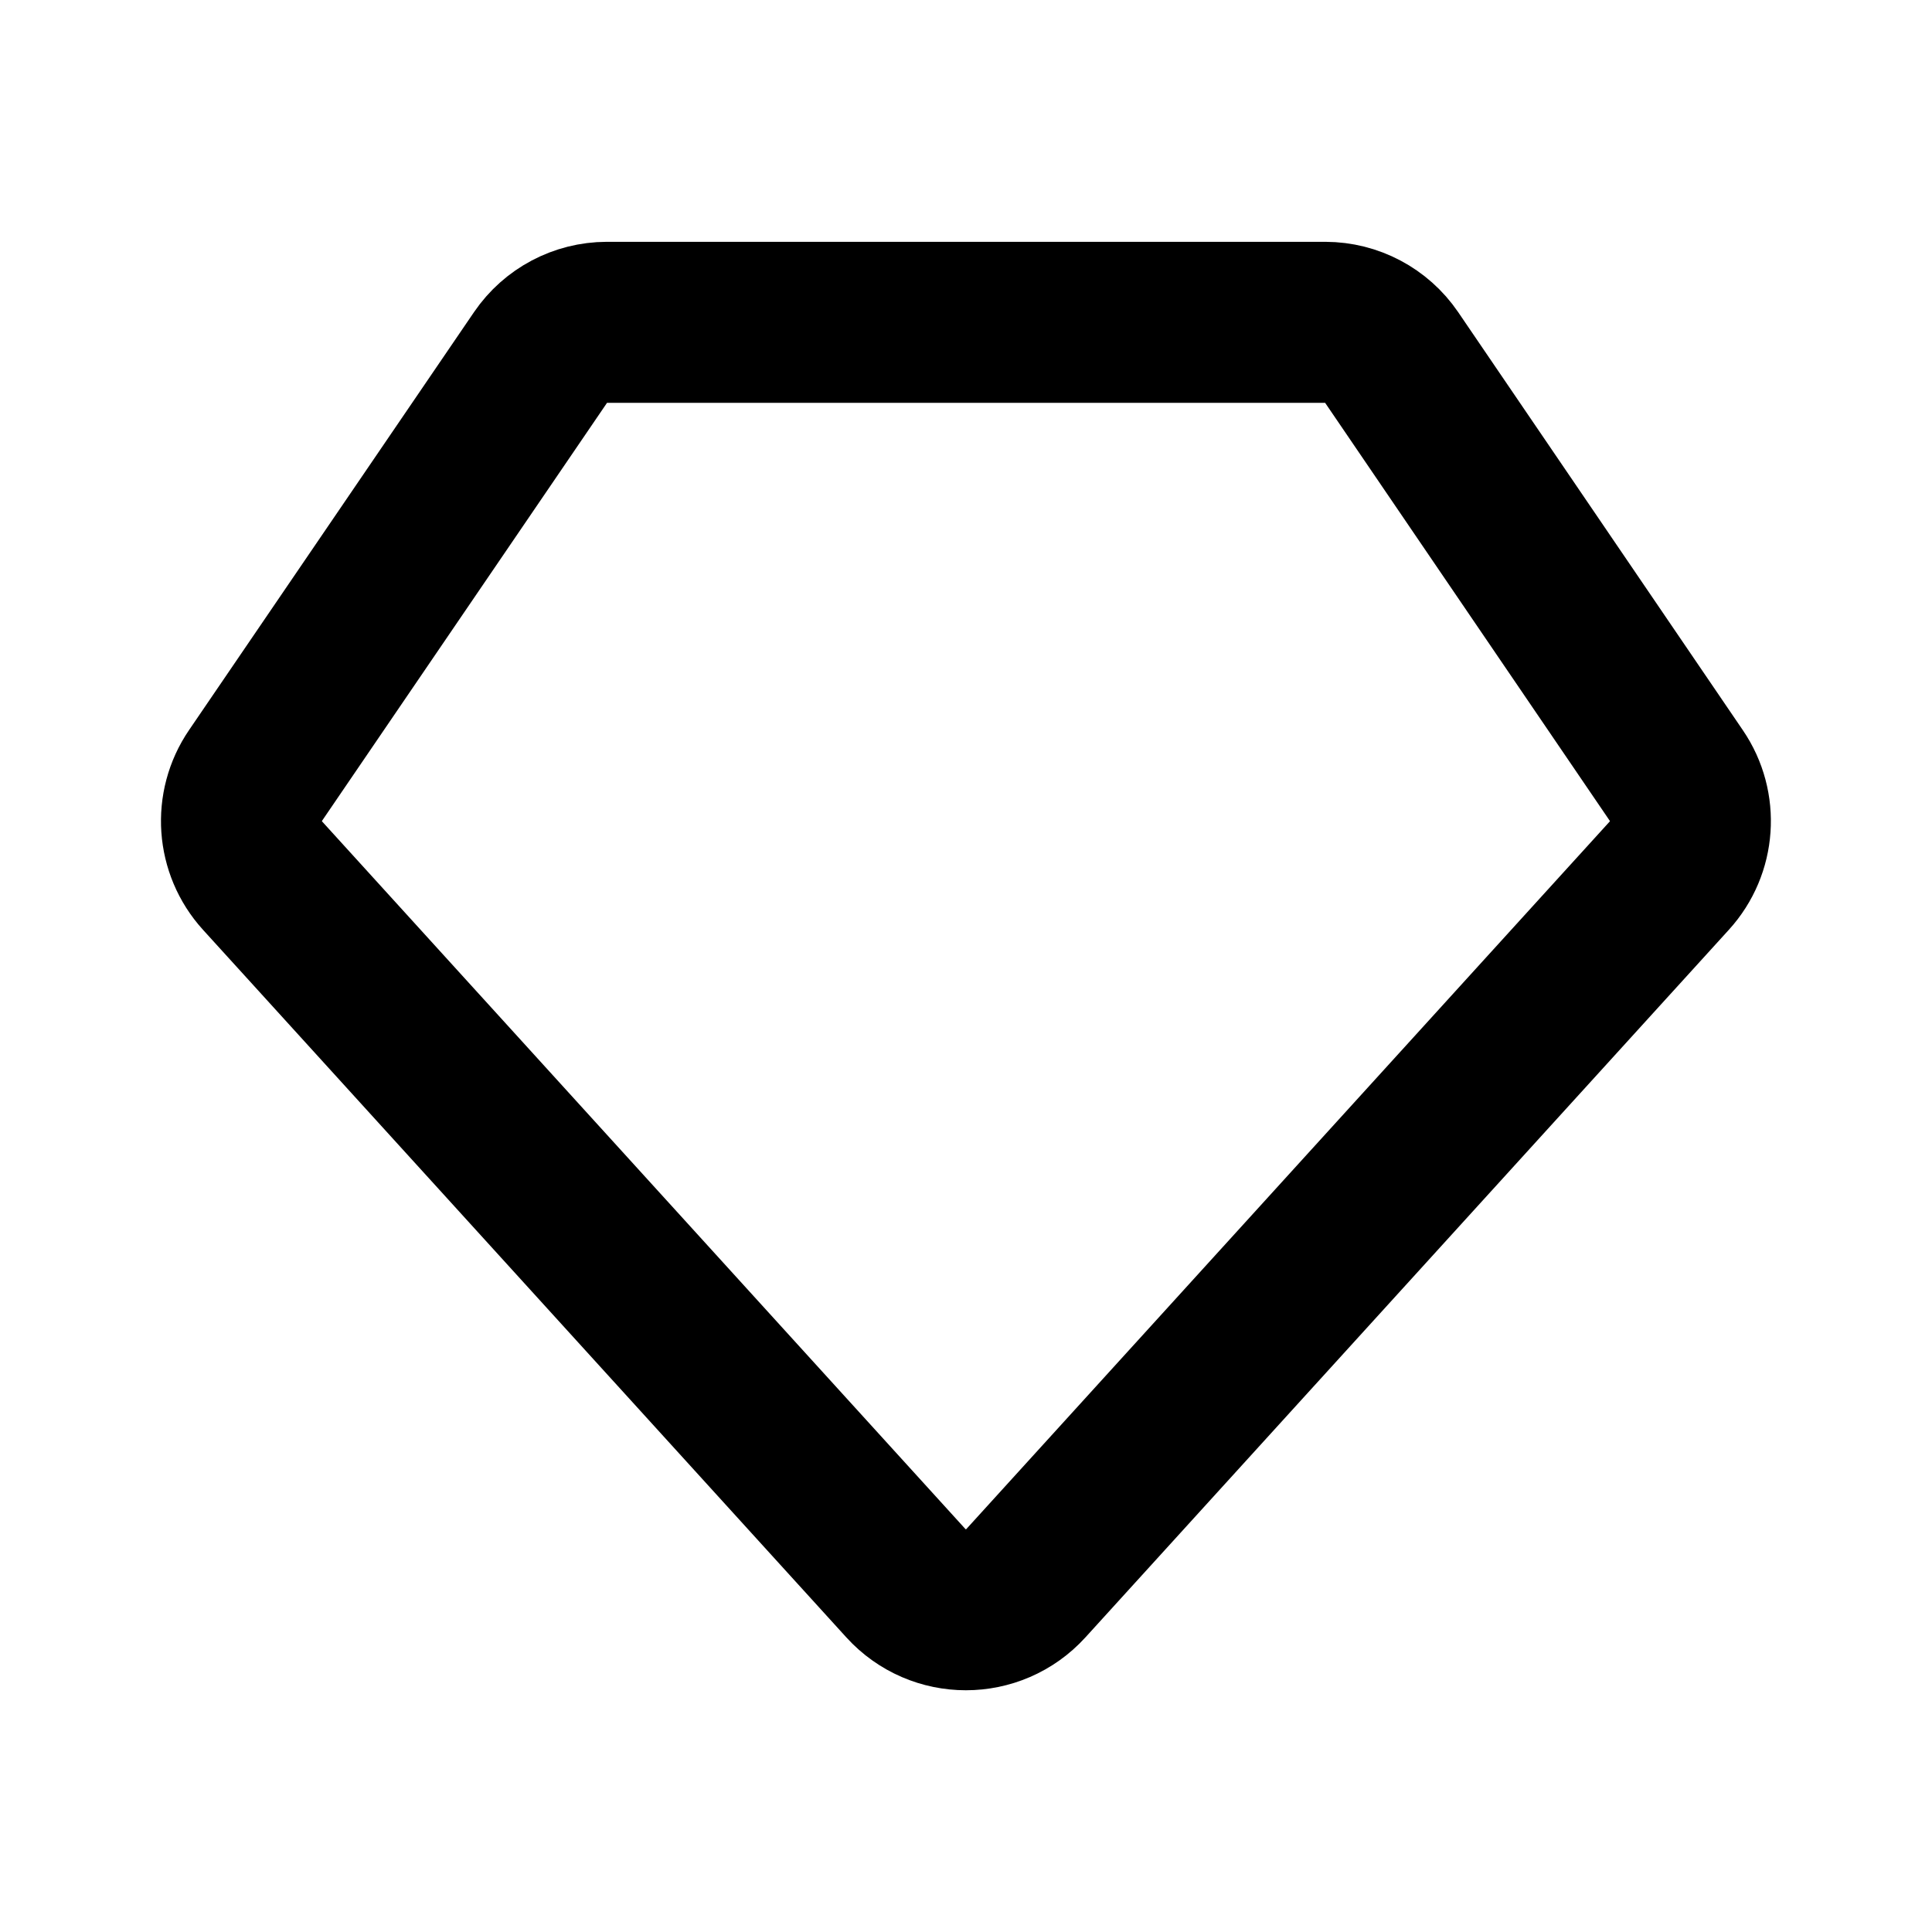
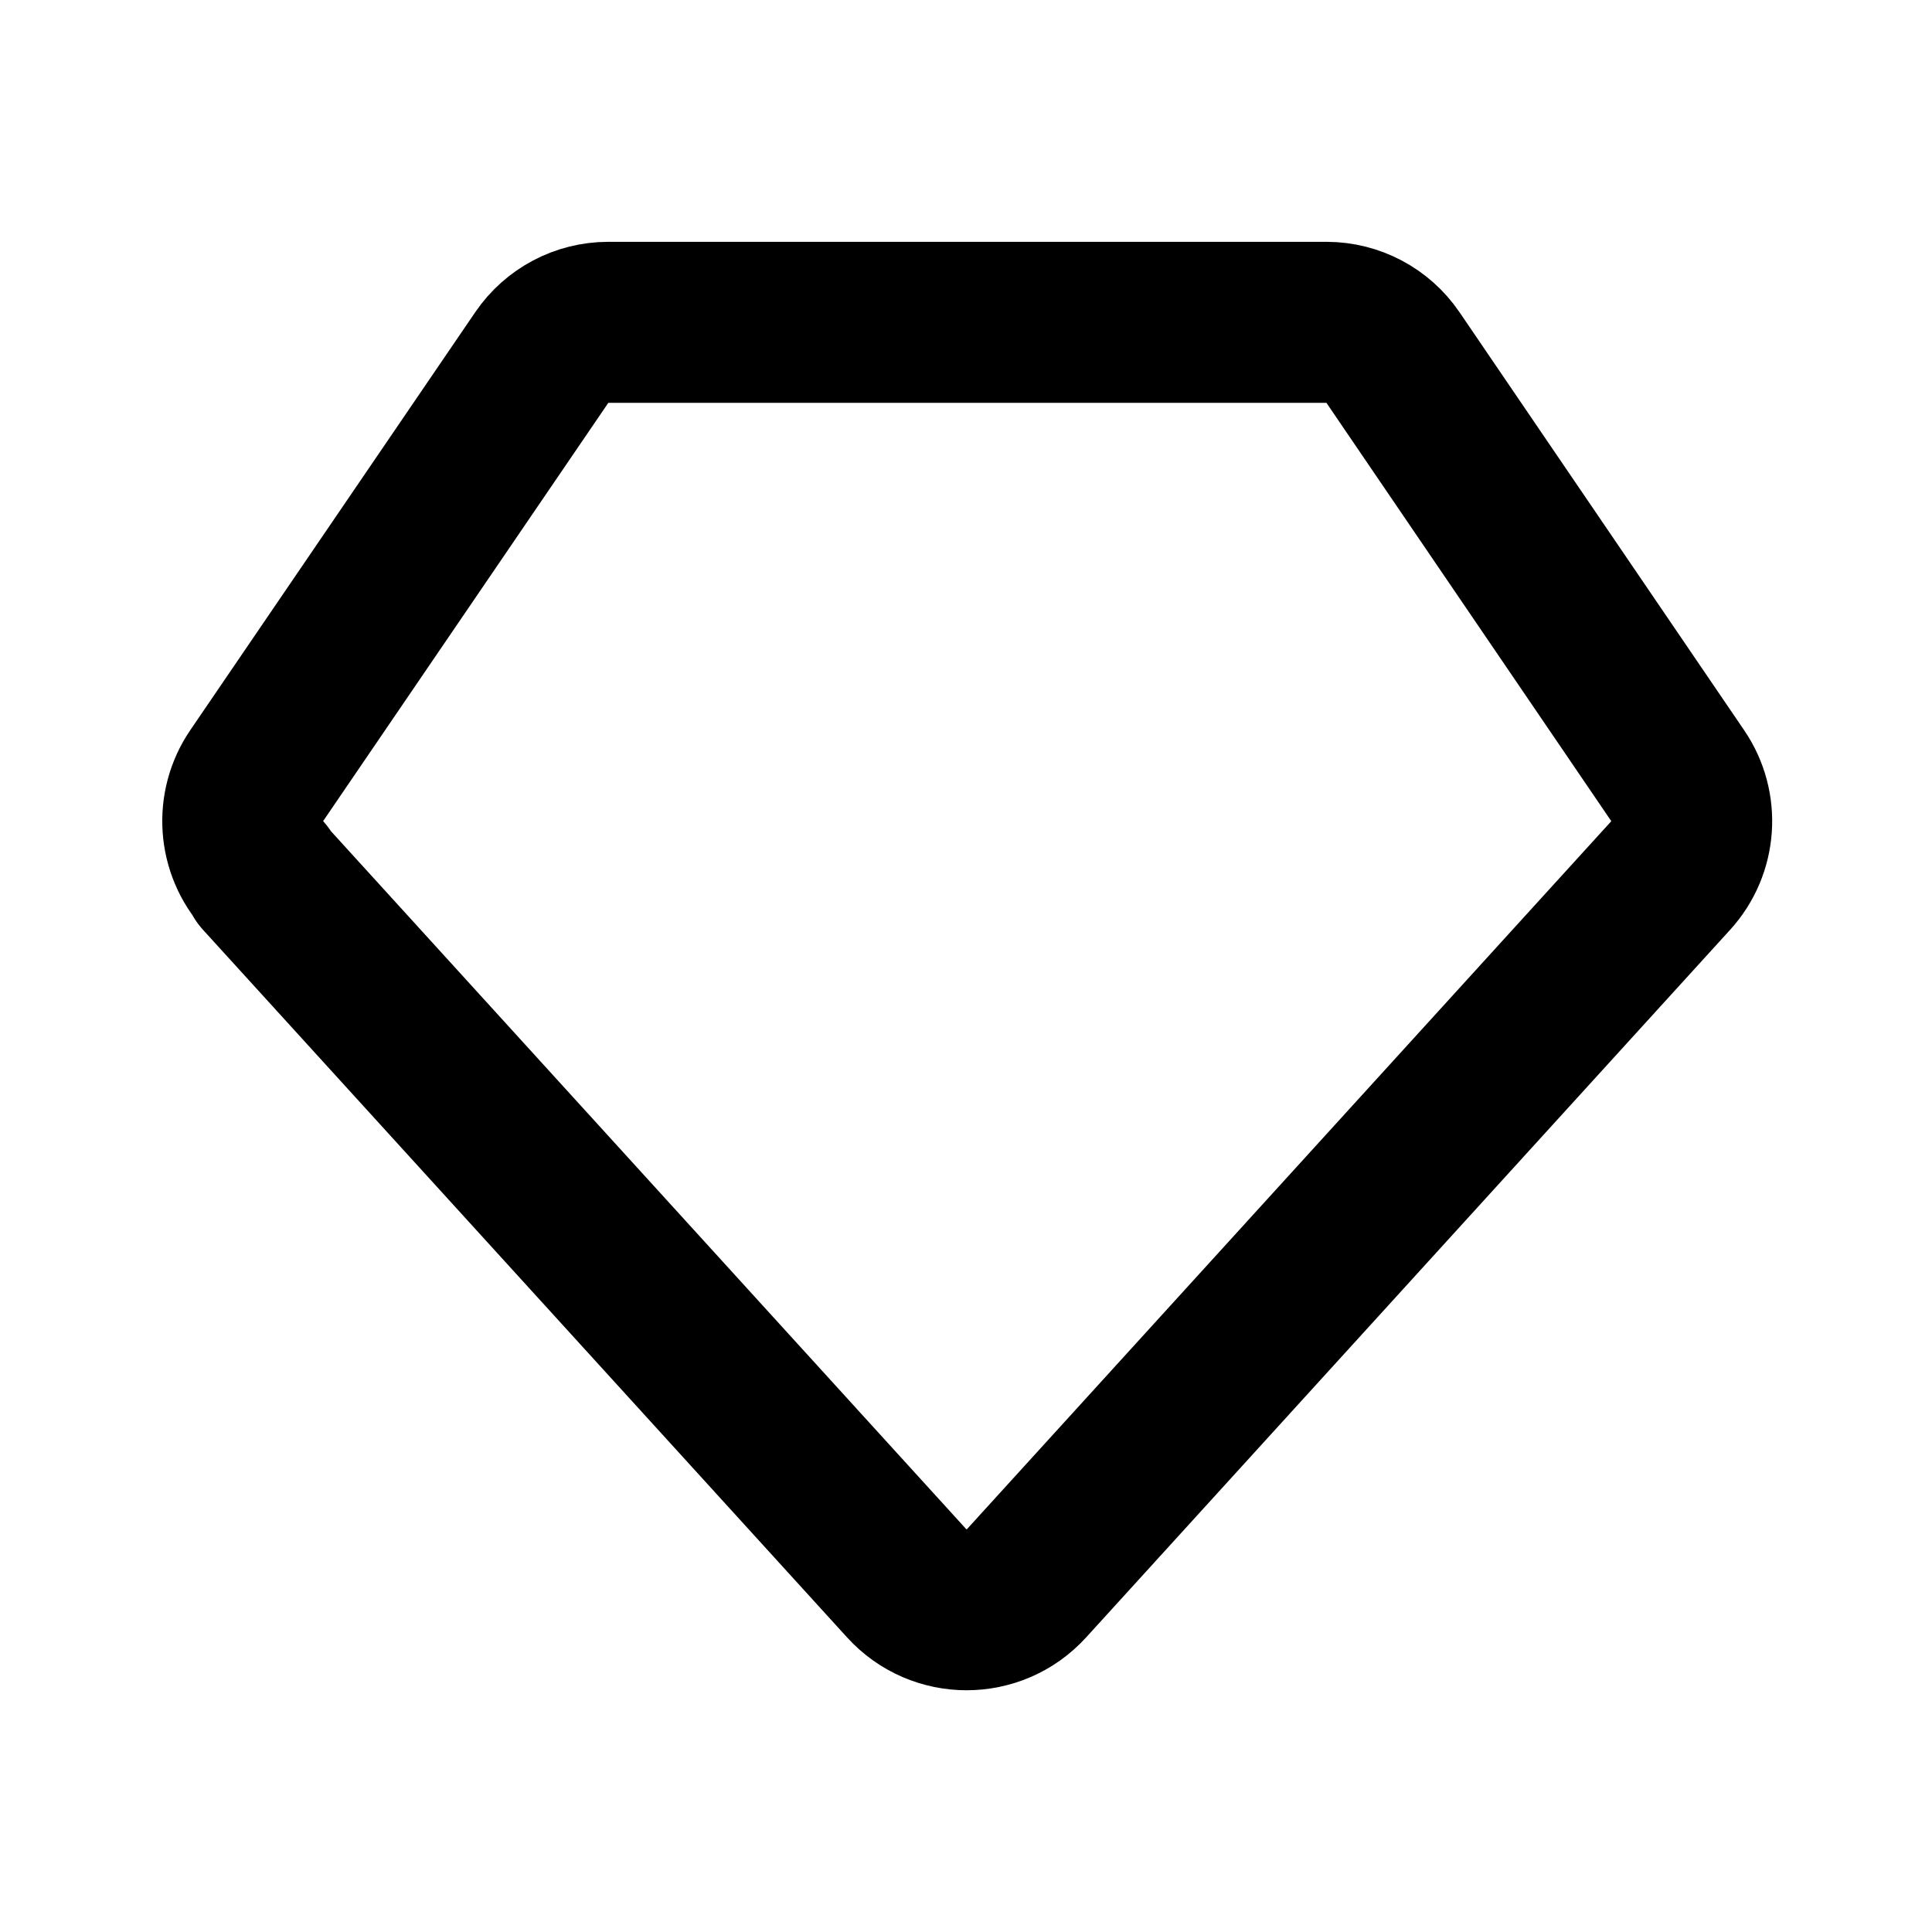
<svg xmlns="http://www.w3.org/2000/svg" class="icon icon-tabler icon-tabler-brand-sketch" width="24" height="24" viewBox="0 0 24 24" stroke-width="2" stroke="currentColor" fill="none" stroke-linecap="round" stroke-linejoin="round">
  <path stroke="none" d="M0 0h24v24H0z" fill="none" />
-   <path d="M3.262 10.878l7.991 8.789c.4 .44 1.091 .44 1.491 0l7.993 -8.79c.313 -.344 .349 -.859 .087 -1.243l-3.537 -5.194a1 1 0 0 0 -.823 -.436h-8.926a1 1 0 0 0 -.823 .436l-3.54 5.192c-.263 .385 -.227 .901 .087 1.246z" />
+   <path d="M3.262 10.878l8 8.789c.4 .44 1.091 .44 1.491 0l8 -8.79c.313 -.344 .349 -.859 .087 -1.243l-3.537 -5.194a1 1 0 0 0 -.823 -.436h-8.926a1 1 0 0 0 -.823 .436l-3.54 5.192c-.263 .385 -.227 .901 .087 1.246z" />
</svg>
